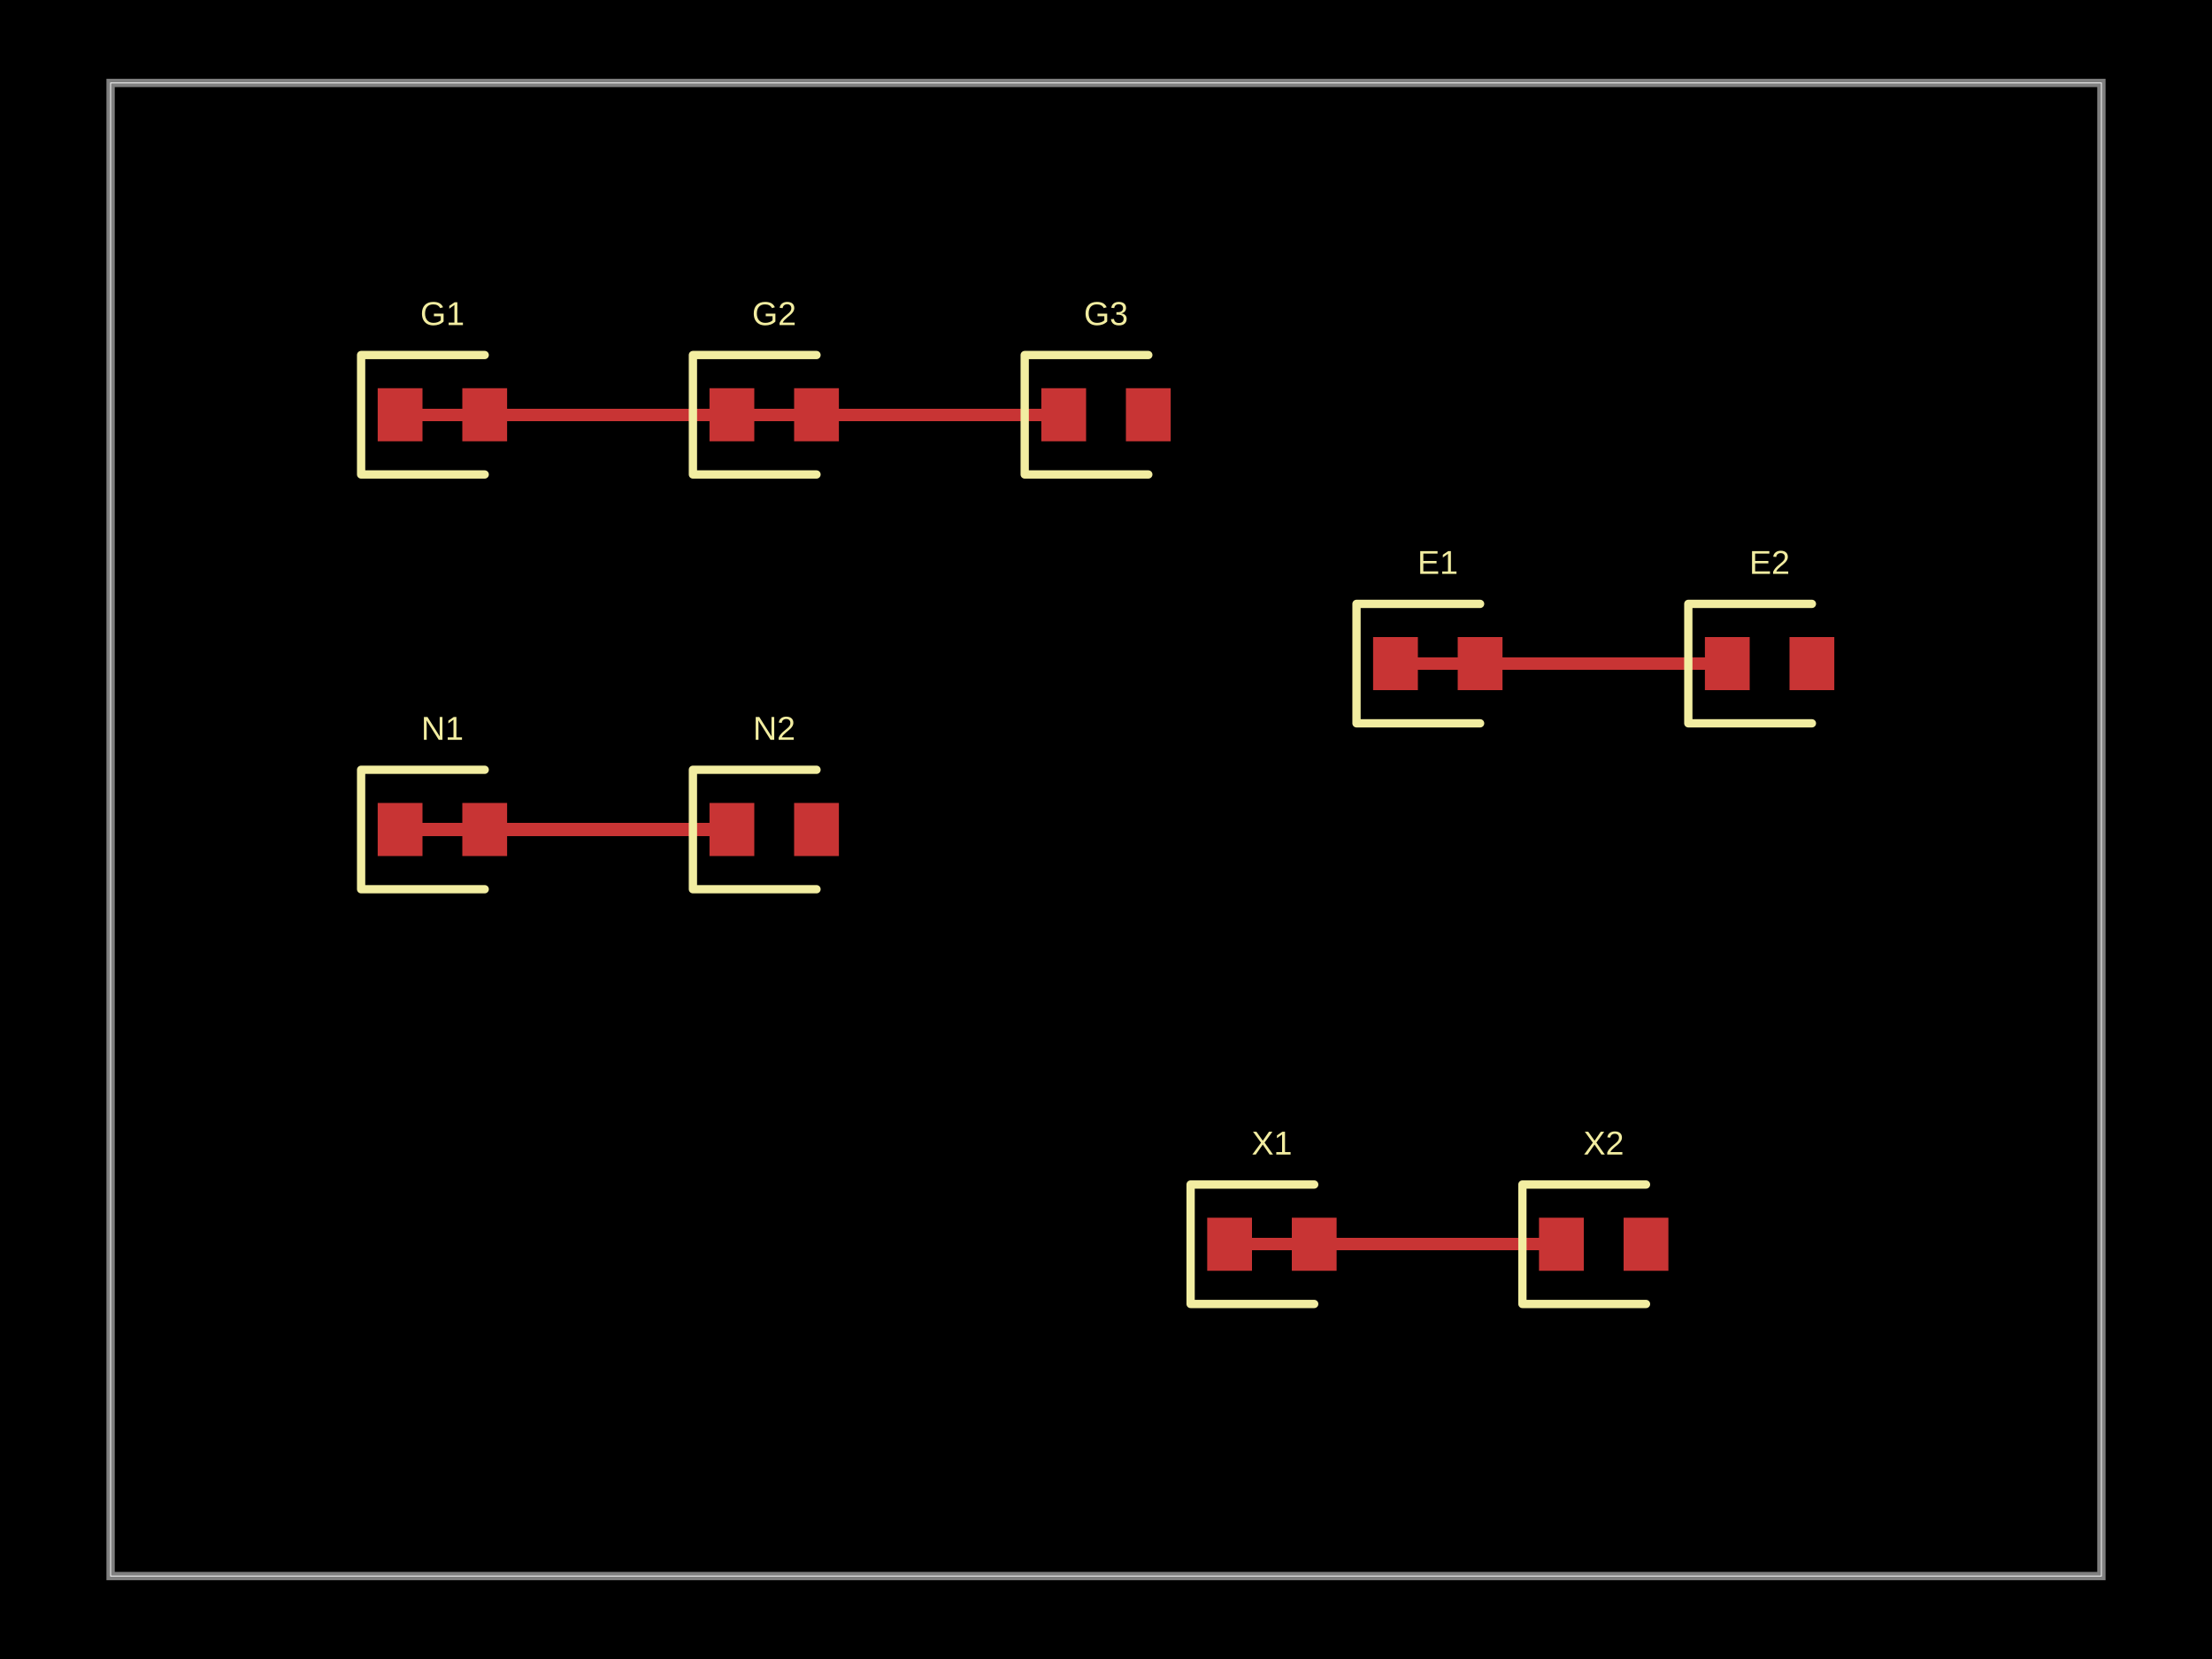
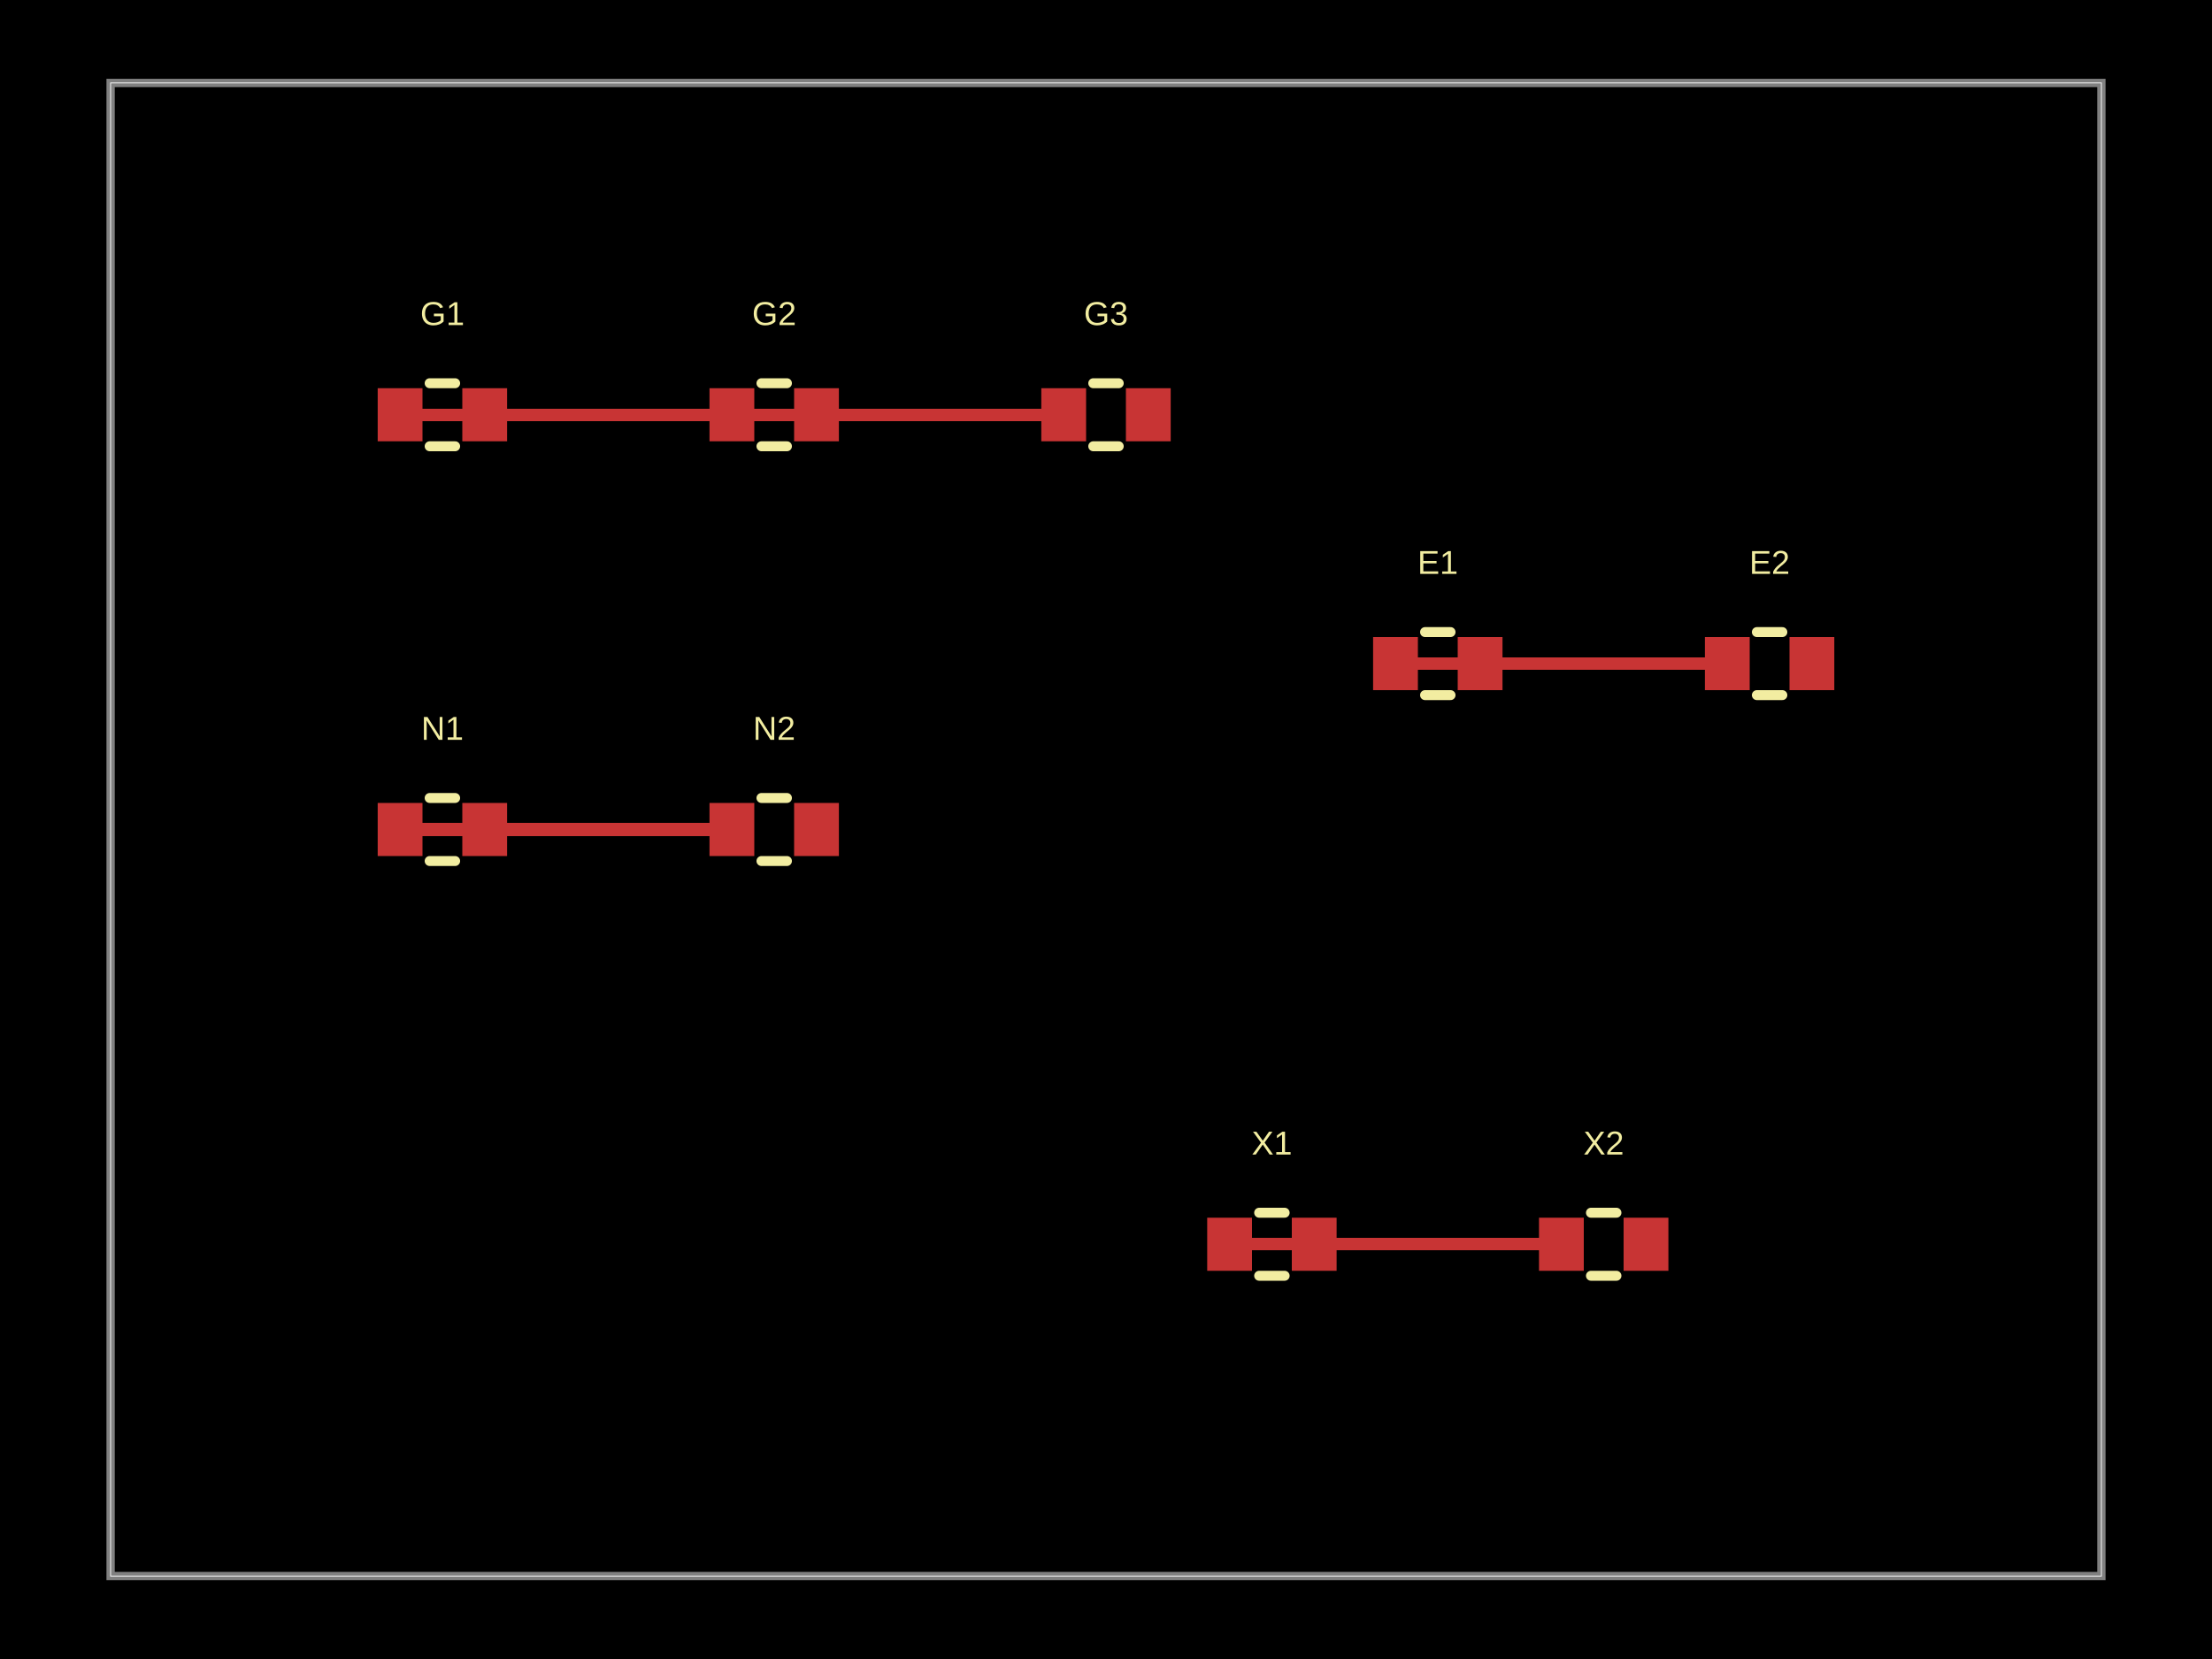
- <svg xmlns="http://www.w3.org/2000/svg" width="800" height="600" data-software-used-string="@tscircuit/core@0.0.1216">
+ <svg xmlns="http://www.w3.org/2000/svg" width="800" height="600" data-software-used-string="@tscircuit/core@0.0.1221">
  <style />
  <rect class="boundary" x="0" y="0" fill="#000" width="800" height="600" data-type="pcb_background" data-pcb-layer="global" />
  <rect class="pcb-boundary" fill="none" stroke="#fff" stroke-width="0.3" x="40" y="30" width="720" height="540" data-type="pcb_boundary" data-pcb-layer="global" />
  <path class="pcb-board" d="M 40 570 L 760 570 L 760 30 L 40 30 Z" fill="none" stroke="rgba(255, 255, 255, 0.5)" stroke-width="3" data-type="pcb_board" data-pcb-layer="board" />
  <rect class="pcb-pad" fill="rgb(200, 52, 52)" x="136.6" y="140.4" width="16.2" height="19.2" data-type="pcb_smtpad" data-pcb-layer="top" />
  <rect class="pcb-pad" fill="rgb(200, 52, 52)" x="167.2" y="140.4" width="16.2" height="19.2" data-type="pcb_smtpad" data-pcb-layer="top" />
  <rect class="pcb-pad" fill="rgb(200, 52, 52)" x="256.6" y="140.4" width="16.2" height="19.2" data-type="pcb_smtpad" data-pcb-layer="top" />
  <rect class="pcb-pad" fill="rgb(200, 52, 52)" x="287.2" y="140.4" width="16.2" height="19.2" data-type="pcb_smtpad" data-pcb-layer="top" />
  <rect class="pcb-pad" fill="rgb(200, 52, 52)" x="376.6" y="140.4" width="16.2" height="19.2" data-type="pcb_smtpad" data-pcb-layer="top" />
  <rect class="pcb-pad" fill="rgb(200, 52, 52)" x="407.2" y="140.4" width="16.2" height="19.2" data-type="pcb_smtpad" data-pcb-layer="top" />
  <rect class="pcb-pad" fill="rgb(200, 52, 52)" x="136.6" y="290.4" width="16.2" height="19.2" data-type="pcb_smtpad" data-pcb-layer="top" />
  <rect class="pcb-pad" fill="rgb(200, 52, 52)" x="167.2" y="290.4" width="16.2" height="19.2" data-type="pcb_smtpad" data-pcb-layer="top" />
  <rect class="pcb-pad" fill="rgb(200, 52, 52)" x="256.6" y="290.4" width="16.2" height="19.2" data-type="pcb_smtpad" data-pcb-layer="top" />
  <rect class="pcb-pad" fill="rgb(200, 52, 52)" x="287.2" y="290.4" width="16.2" height="19.2" data-type="pcb_smtpad" data-pcb-layer="top" />
  <rect class="pcb-pad" fill="rgb(200, 52, 52)" x="436.6" y="440.4" width="16.2" height="19.2" data-type="pcb_smtpad" data-pcb-layer="top" />
  <rect class="pcb-pad" fill="rgb(200, 52, 52)" x="467.2" y="440.4" width="16.2" height="19.2" data-type="pcb_smtpad" data-pcb-layer="top" />
  <rect class="pcb-pad" fill="rgb(200, 52, 52)" x="556.6" y="440.4" width="16.2" height="19.2" data-type="pcb_smtpad" data-pcb-layer="top" />
  <rect class="pcb-pad" fill="rgb(200, 52, 52)" x="587.2" y="440.4" width="16.2" height="19.2" data-type="pcb_smtpad" data-pcb-layer="top" />
  <rect class="pcb-pad" fill="rgb(200, 52, 52)" x="496.6" y="230.4" width="16.2" height="19.2" data-type="pcb_smtpad" data-pcb-layer="top" />
  <rect class="pcb-pad" fill="rgb(200, 52, 52)" x="527.2" y="230.4" width="16.2" height="19.2" data-type="pcb_smtpad" data-pcb-layer="top" />
  <rect class="pcb-pad" fill="rgb(200, 52, 52)" x="616.6" y="230.4" width="16.2" height="19.2" data-type="pcb_smtpad" data-pcb-layer="top" />
  <rect class="pcb-pad" fill="rgb(200, 52, 52)" x="647.2" y="230.4" width="16.2" height="19.2" data-type="pcb_smtpad" data-pcb-layer="top" />
  <path class="pcb-trace" stroke="rgb(200, 52, 52)" fill="none" d="M 144.7 150 L 264.7 150" stroke-width="4.5" stroke-linecap="round" stroke-linejoin="round" shape-rendering="crispEdges" data-type="pcb_trace" data-pcb-layer="top" />
  <path class="pcb-trace" stroke="rgb(200, 52, 52)" fill="none" d="M 264.7 150 L 384.7 150" stroke-width="4.5" stroke-linecap="round" stroke-linejoin="round" shape-rendering="crispEdges" data-type="pcb_trace" data-pcb-layer="top" />
  <path class="pcb-trace" stroke="rgb(200, 52, 52)" fill="none" d="M 144.7 300 L 264.7 300" stroke-width="4.5" stroke-linecap="round" stroke-linejoin="round" shape-rendering="crispEdges" data-type="pcb_trace" data-pcb-layer="top" />
  <path class="pcb-trace" stroke="rgb(200, 52, 52)" fill="none" d="M 504.7 240 L 624.7 240" stroke-width="4.5" stroke-linecap="round" stroke-linejoin="round" shape-rendering="crispEdges" data-type="pcb_trace" data-pcb-layer="top" />
  <path class="pcb-trace" stroke="rgb(200, 52, 52)" fill="none" d="M 444.7 450 L 564.7 450" stroke-width="4.5" stroke-linecap="round" stroke-linejoin="round" shape-rendering="crispEdges" data-type="pcb_trace" data-pcb-layer="top" />
-   <path class="pcb-silkscreen pcb-silkscreen-top" d="M 175.3 128.4 L 130.6 128.4 L 130.6 171.6 L 175.3 171.6" fill="none" stroke="#f2eda1" stroke-width="3" stroke-linecap="round" stroke-linejoin="round" data-pcb-component-id="pcb_component_0" data-pcb-silkscreen-path-id="pcb_silkscreen_path_0" data-type="pcb_silkscreen_path" data-pcb-layer="top" />
+   <path class="pcb-silkscreen pcb-silkscreen-top" d="M 155.391 138.6 L 164.609 138.6" fill="none" stroke="#f2eda1" stroke-width="3.6" stroke-linecap="round" stroke-linejoin="round" data-pcb-component-id="pcb_component_0" data-pcb-silkscreen-path-id="pcb_silkscreen_path_0" data-type="pcb_silkscreen_path" data-pcb-layer="top" />
+   <path class="pcb-silkscreen pcb-silkscreen-top" d="M 155.391 161.4 L 164.609 161.4" fill="none" stroke="#f2eda1" stroke-width="3.6" stroke-linecap="round" stroke-linejoin="round" data-pcb-component-id="pcb_component_0" data-pcb-silkscreen-path-id="pcb_silkscreen_path_1" data-type="pcb_silkscreen_path" data-pcb-layer="top" />
  <text x="0" y="0" dx="0" dy="0" fill="#f2eda1" font-family="Arial, sans-serif" font-size="12" text-anchor="middle" dominant-baseline="central" transform="matrix(1,0,0,1,160,113.4)" class="pcb-silkscreen-text pcb-silkscreen-top" data-pcb-silkscreen-text-id="pcb_component_0" stroke="none" data-type="pcb_silkscreen_text" data-pcb-layer="top">G1</text>
-   <path class="pcb-silkscreen pcb-silkscreen-top" d="M 295.3 128.4 L 250.6 128.4 L 250.6 171.6 L 295.3 171.6" fill="none" stroke="#f2eda1" stroke-width="3" stroke-linecap="round" stroke-linejoin="round" data-pcb-component-id="pcb_component_1" data-pcb-silkscreen-path-id="pcb_silkscreen_path_1" data-type="pcb_silkscreen_path" data-pcb-layer="top" />
+   <path class="pcb-silkscreen pcb-silkscreen-top" d="M 275.391 138.6 L 284.609 138.6" fill="none" stroke="#f2eda1" stroke-width="3.6" stroke-linecap="round" stroke-linejoin="round" data-pcb-component-id="pcb_component_1" data-pcb-silkscreen-path-id="pcb_silkscreen_path_2" data-type="pcb_silkscreen_path" data-pcb-layer="top" />
+   <path class="pcb-silkscreen pcb-silkscreen-top" d="M 275.391 161.4 L 284.609 161.4" fill="none" stroke="#f2eda1" stroke-width="3.6" stroke-linecap="round" stroke-linejoin="round" data-pcb-component-id="pcb_component_1" data-pcb-silkscreen-path-id="pcb_silkscreen_path_3" data-type="pcb_silkscreen_path" data-pcb-layer="top" />
  <text x="0" y="0" dx="0" dy="0" fill="#f2eda1" font-family="Arial, sans-serif" font-size="12" text-anchor="middle" dominant-baseline="central" transform="matrix(1,0,0,1,280,113.4)" class="pcb-silkscreen-text pcb-silkscreen-top" data-pcb-silkscreen-text-id="pcb_component_1" stroke="none" data-type="pcb_silkscreen_text" data-pcb-layer="top">G2</text>
-   <path class="pcb-silkscreen pcb-silkscreen-top" d="M 415.3 128.4 L 370.6 128.4 L 370.6 171.6 L 415.3 171.6" fill="none" stroke="#f2eda1" stroke-width="3" stroke-linecap="round" stroke-linejoin="round" data-pcb-component-id="pcb_component_2" data-pcb-silkscreen-path-id="pcb_silkscreen_path_2" data-type="pcb_silkscreen_path" data-pcb-layer="top" />
+   <path class="pcb-silkscreen pcb-silkscreen-top" d="M 395.391 138.6 L 404.609 138.6" fill="none" stroke="#f2eda1" stroke-width="3.6" stroke-linecap="round" stroke-linejoin="round" data-pcb-component-id="pcb_component_2" data-pcb-silkscreen-path-id="pcb_silkscreen_path_4" data-type="pcb_silkscreen_path" data-pcb-layer="top" />
+   <path class="pcb-silkscreen pcb-silkscreen-top" d="M 395.391 161.4 L 404.609 161.4" fill="none" stroke="#f2eda1" stroke-width="3.6" stroke-linecap="round" stroke-linejoin="round" data-pcb-component-id="pcb_component_2" data-pcb-silkscreen-path-id="pcb_silkscreen_path_5" data-type="pcb_silkscreen_path" data-pcb-layer="top" />
  <text x="0" y="0" dx="0" dy="0" fill="#f2eda1" font-family="Arial, sans-serif" font-size="12" text-anchor="middle" dominant-baseline="central" transform="matrix(1,0,0,1,400,113.4)" class="pcb-silkscreen-text pcb-silkscreen-top" data-pcb-silkscreen-text-id="pcb_component_2" stroke="none" data-type="pcb_silkscreen_text" data-pcb-layer="top">G3</text>
-   <path class="pcb-silkscreen pcb-silkscreen-top" d="M 175.3 278.4 L 130.6 278.4 L 130.6 321.6 L 175.3 321.6" fill="none" stroke="#f2eda1" stroke-width="3" stroke-linecap="round" stroke-linejoin="round" data-pcb-component-id="pcb_component_3" data-pcb-silkscreen-path-id="pcb_silkscreen_path_3" data-type="pcb_silkscreen_path" data-pcb-layer="top" />
+   <path class="pcb-silkscreen pcb-silkscreen-top" d="M 155.391 288.6 L 164.609 288.6" fill="none" stroke="#f2eda1" stroke-width="3.6" stroke-linecap="round" stroke-linejoin="round" data-pcb-component-id="pcb_component_3" data-pcb-silkscreen-path-id="pcb_silkscreen_path_6" data-type="pcb_silkscreen_path" data-pcb-layer="top" />
+   <path class="pcb-silkscreen pcb-silkscreen-top" d="M 155.391 311.4 L 164.609 311.4" fill="none" stroke="#f2eda1" stroke-width="3.6" stroke-linecap="round" stroke-linejoin="round" data-pcb-component-id="pcb_component_3" data-pcb-silkscreen-path-id="pcb_silkscreen_path_7" data-type="pcb_silkscreen_path" data-pcb-layer="top" />
  <text x="0" y="0" dx="0" dy="0" fill="#f2eda1" font-family="Arial, sans-serif" font-size="12" text-anchor="middle" dominant-baseline="central" transform="matrix(1,0,0,1,160,263.4)" class="pcb-silkscreen-text pcb-silkscreen-top" data-pcb-silkscreen-text-id="pcb_component_3" stroke="none" data-type="pcb_silkscreen_text" data-pcb-layer="top">N1</text>
-   <path class="pcb-silkscreen pcb-silkscreen-top" d="M 295.3 278.4 L 250.6 278.4 L 250.6 321.6 L 295.3 321.6" fill="none" stroke="#f2eda1" stroke-width="3" stroke-linecap="round" stroke-linejoin="round" data-pcb-component-id="pcb_component_4" data-pcb-silkscreen-path-id="pcb_silkscreen_path_4" data-type="pcb_silkscreen_path" data-pcb-layer="top" />
+   <path class="pcb-silkscreen pcb-silkscreen-top" d="M 275.391 288.6 L 284.609 288.6" fill="none" stroke="#f2eda1" stroke-width="3.6" stroke-linecap="round" stroke-linejoin="round" data-pcb-component-id="pcb_component_4" data-pcb-silkscreen-path-id="pcb_silkscreen_path_8" data-type="pcb_silkscreen_path" data-pcb-layer="top" />
+   <path class="pcb-silkscreen pcb-silkscreen-top" d="M 275.391 311.4 L 284.609 311.4" fill="none" stroke="#f2eda1" stroke-width="3.6" stroke-linecap="round" stroke-linejoin="round" data-pcb-component-id="pcb_component_4" data-pcb-silkscreen-path-id="pcb_silkscreen_path_9" data-type="pcb_silkscreen_path" data-pcb-layer="top" />
  <text x="0" y="0" dx="0" dy="0" fill="#f2eda1" font-family="Arial, sans-serif" font-size="12" text-anchor="middle" dominant-baseline="central" transform="matrix(1,0,0,1,280,263.4)" class="pcb-silkscreen-text pcb-silkscreen-top" data-pcb-silkscreen-text-id="pcb_component_4" stroke="none" data-type="pcb_silkscreen_text" data-pcb-layer="top">N2</text>
-   <path class="pcb-silkscreen pcb-silkscreen-top" d="M 475.3 428.4 L 430.6 428.4 L 430.6 471.6 L 475.3 471.6" fill="none" stroke="#f2eda1" stroke-width="3" stroke-linecap="round" stroke-linejoin="round" data-pcb-component-id="pcb_component_5" data-pcb-silkscreen-path-id="pcb_silkscreen_path_5" data-type="pcb_silkscreen_path" data-pcb-layer="top" />
+   <path class="pcb-silkscreen pcb-silkscreen-top" d="M 455.391 438.6 L 464.609 438.6" fill="none" stroke="#f2eda1" stroke-width="3.6" stroke-linecap="round" stroke-linejoin="round" data-pcb-component-id="pcb_component_5" data-pcb-silkscreen-path-id="pcb_silkscreen_path_10" data-type="pcb_silkscreen_path" data-pcb-layer="top" />
+   <path class="pcb-silkscreen pcb-silkscreen-top" d="M 455.391 461.4 L 464.609 461.4" fill="none" stroke="#f2eda1" stroke-width="3.6" stroke-linecap="round" stroke-linejoin="round" data-pcb-component-id="pcb_component_5" data-pcb-silkscreen-path-id="pcb_silkscreen_path_11" data-type="pcb_silkscreen_path" data-pcb-layer="top" />
  <text x="0" y="0" dx="0" dy="0" fill="#f2eda1" font-family="Arial, sans-serif" font-size="12" text-anchor="middle" dominant-baseline="central" transform="matrix(1,0,0,1,460,413.4)" class="pcb-silkscreen-text pcb-silkscreen-top" data-pcb-silkscreen-text-id="pcb_component_5" stroke="none" data-type="pcb_silkscreen_text" data-pcb-layer="top">X1</text>
-   <path class="pcb-silkscreen pcb-silkscreen-top" d="M 595.3 428.4 L 550.6 428.4 L 550.6 471.6 L 595.3 471.6" fill="none" stroke="#f2eda1" stroke-width="3" stroke-linecap="round" stroke-linejoin="round" data-pcb-component-id="pcb_component_6" data-pcb-silkscreen-path-id="pcb_silkscreen_path_6" data-type="pcb_silkscreen_path" data-pcb-layer="top" />
+   <path class="pcb-silkscreen pcb-silkscreen-top" d="M 575.391 438.6 L 584.609 438.6" fill="none" stroke="#f2eda1" stroke-width="3.6" stroke-linecap="round" stroke-linejoin="round" data-pcb-component-id="pcb_component_6" data-pcb-silkscreen-path-id="pcb_silkscreen_path_12" data-type="pcb_silkscreen_path" data-pcb-layer="top" />
+   <path class="pcb-silkscreen pcb-silkscreen-top" d="M 575.391 461.4 L 584.609 461.4" fill="none" stroke="#f2eda1" stroke-width="3.6" stroke-linecap="round" stroke-linejoin="round" data-pcb-component-id="pcb_component_6" data-pcb-silkscreen-path-id="pcb_silkscreen_path_13" data-type="pcb_silkscreen_path" data-pcb-layer="top" />
  <text x="0" y="0" dx="0" dy="0" fill="#f2eda1" font-family="Arial, sans-serif" font-size="12" text-anchor="middle" dominant-baseline="central" transform="matrix(1,0,0,1,580,413.4)" class="pcb-silkscreen-text pcb-silkscreen-top" data-pcb-silkscreen-text-id="pcb_component_6" stroke="none" data-type="pcb_silkscreen_text" data-pcb-layer="top">X2</text>
-   <path class="pcb-silkscreen pcb-silkscreen-top" d="M 535.3 218.4 L 490.6 218.4 L 490.6 261.6 L 535.3 261.6" fill="none" stroke="#f2eda1" stroke-width="3" stroke-linecap="round" stroke-linejoin="round" data-pcb-component-id="pcb_component_7" data-pcb-silkscreen-path-id="pcb_silkscreen_path_7" data-type="pcb_silkscreen_path" data-pcb-layer="top" />
+   <path class="pcb-silkscreen pcb-silkscreen-top" d="M 515.391 228.6 L 524.609 228.6" fill="none" stroke="#f2eda1" stroke-width="3.6" stroke-linecap="round" stroke-linejoin="round" data-pcb-component-id="pcb_component_7" data-pcb-silkscreen-path-id="pcb_silkscreen_path_14" data-type="pcb_silkscreen_path" data-pcb-layer="top" />
+   <path class="pcb-silkscreen pcb-silkscreen-top" d="M 515.391 251.4 L 524.609 251.4" fill="none" stroke="#f2eda1" stroke-width="3.6" stroke-linecap="round" stroke-linejoin="round" data-pcb-component-id="pcb_component_7" data-pcb-silkscreen-path-id="pcb_silkscreen_path_15" data-type="pcb_silkscreen_path" data-pcb-layer="top" />
  <text x="0" y="0" dx="0" dy="0" fill="#f2eda1" font-family="Arial, sans-serif" font-size="12" text-anchor="middle" dominant-baseline="central" transform="matrix(1,0,0,1,520,203.4)" class="pcb-silkscreen-text pcb-silkscreen-top" data-pcb-silkscreen-text-id="pcb_component_7" stroke="none" data-type="pcb_silkscreen_text" data-pcb-layer="top">E1</text>
-   <path class="pcb-silkscreen pcb-silkscreen-top" d="M 655.3 218.4 L 610.6 218.4 L 610.6 261.6 L 655.3 261.6" fill="none" stroke="#f2eda1" stroke-width="3" stroke-linecap="round" stroke-linejoin="round" data-pcb-component-id="pcb_component_8" data-pcb-silkscreen-path-id="pcb_silkscreen_path_8" data-type="pcb_silkscreen_path" data-pcb-layer="top" />
+   <path class="pcb-silkscreen pcb-silkscreen-top" d="M 635.391 228.6 L 644.609 228.6" fill="none" stroke="#f2eda1" stroke-width="3.6" stroke-linecap="round" stroke-linejoin="round" data-pcb-component-id="pcb_component_8" data-pcb-silkscreen-path-id="pcb_silkscreen_path_16" data-type="pcb_silkscreen_path" data-pcb-layer="top" />
+   <path class="pcb-silkscreen pcb-silkscreen-top" d="M 635.391 251.4 L 644.609 251.4" fill="none" stroke="#f2eda1" stroke-width="3.6" stroke-linecap="round" stroke-linejoin="round" data-pcb-component-id="pcb_component_8" data-pcb-silkscreen-path-id="pcb_silkscreen_path_17" data-type="pcb_silkscreen_path" data-pcb-layer="top" />
  <text x="0" y="0" dx="0" dy="0" fill="#f2eda1" font-family="Arial, sans-serif" font-size="12" text-anchor="middle" dominant-baseline="central" transform="matrix(1,0,0,1,640,203.4)" class="pcb-silkscreen-text pcb-silkscreen-top" data-pcb-silkscreen-text-id="pcb_component_8" stroke="none" data-type="pcb_silkscreen_text" data-pcb-layer="top">E2</text>
</svg>
